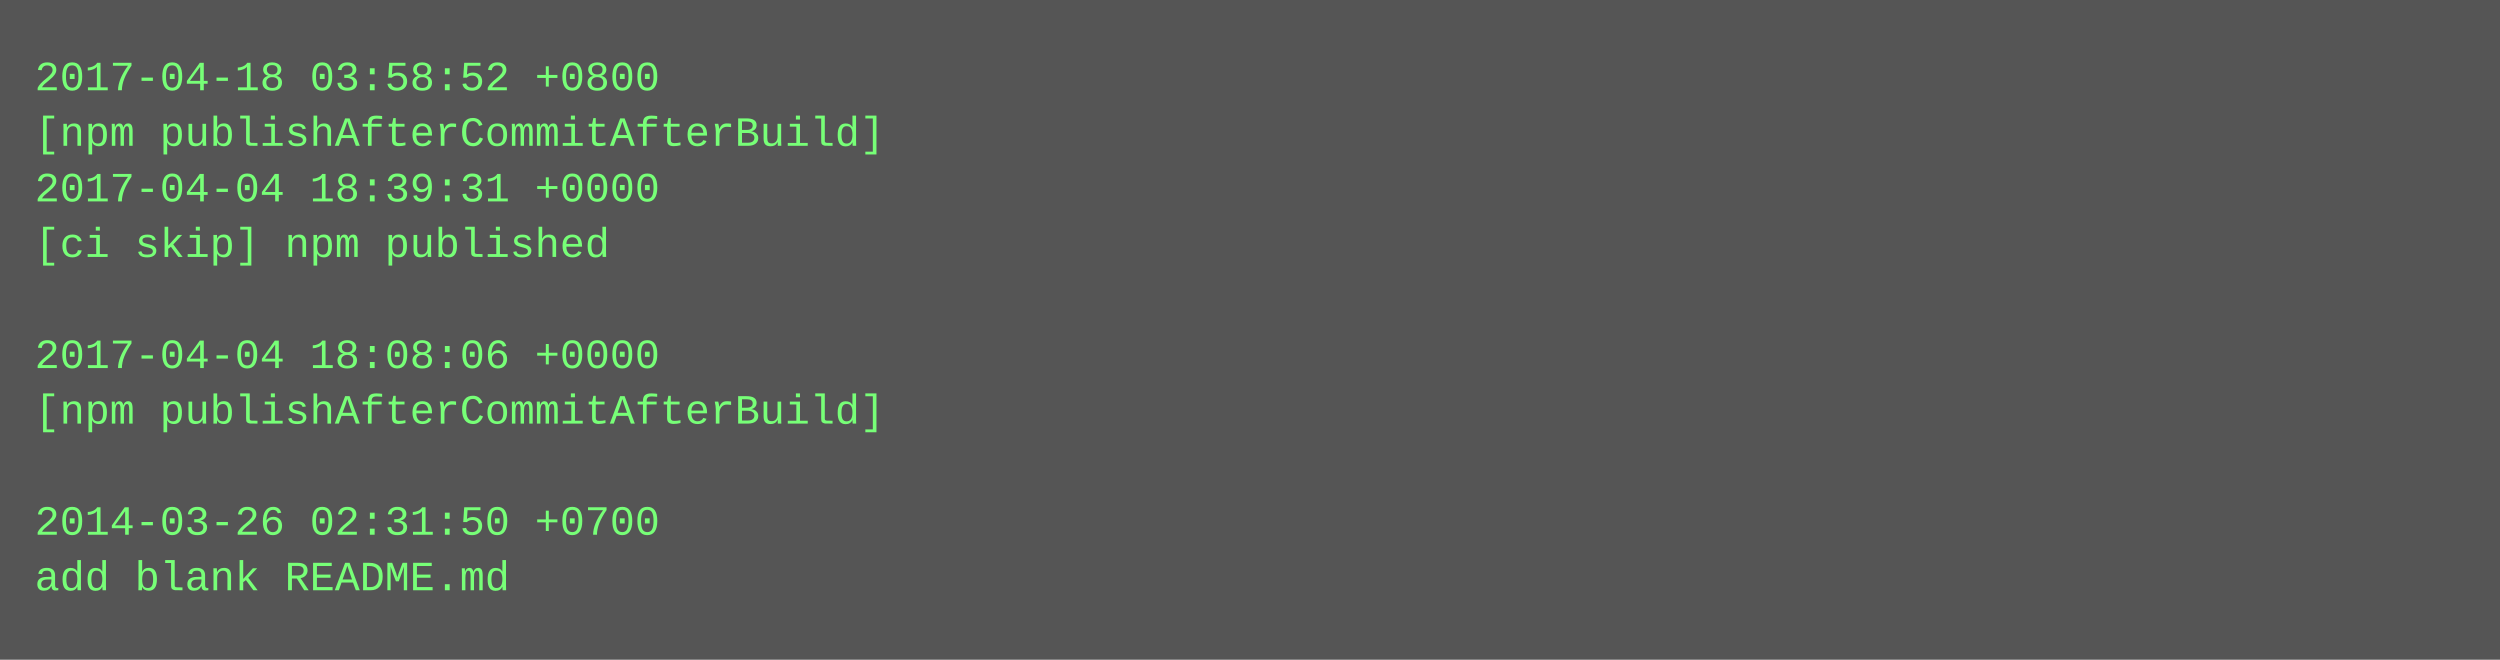
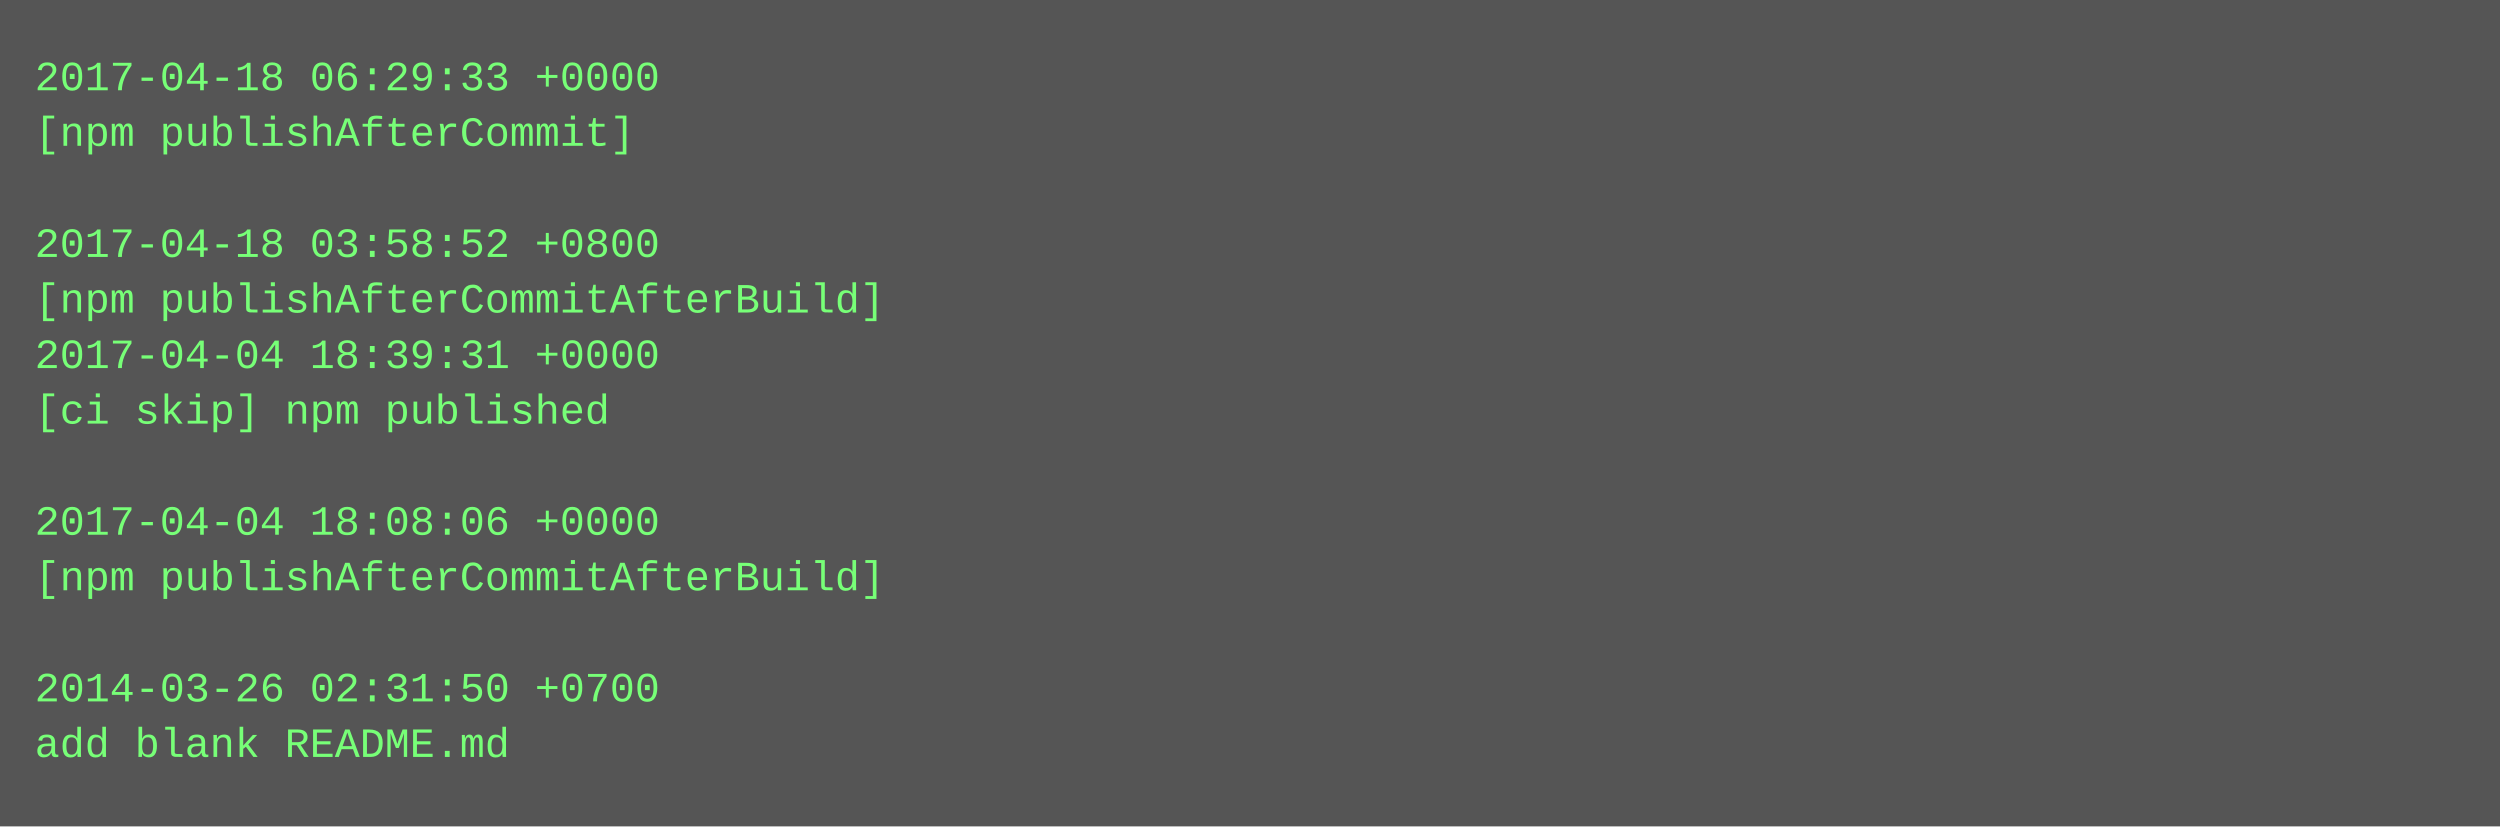
- <svg xmlns="http://www.w3.org/2000/svg" height="190" width="720">
-   <rect height="190" fill="#555" width="720" />
+ <svg xmlns="http://www.w3.org/2000/svg" height="238" width="720">
+   <rect height="238" fill="#555" width="720" />
  <text fill="#7f7" font-family="Courier New" font-size="12" xml:space="preserve">
-     <tspan x="10" y="26">2017-04-18 03:58:52 +0800</tspan>
-     <tspan x="10" y="42">[npm publishAfterCommitAfterBuild]</tspan>
-     <tspan x="10" y="58">2017-04-04 18:39:31 +0000</tspan>
-     <tspan x="10" y="74">[ci skip] npm published</tspan>
-     <tspan x="10" y="90" />
-     <tspan x="10" y="106">2017-04-04 18:08:06 +0000</tspan>
-     <tspan x="10" y="122">[npm publishAfterCommitAfterBuild]</tspan>
+     <tspan x="10" y="26">2017-04-18 06:29:33 +0000</tspan>
+     <tspan x="10" y="42">[npm publishAfterCommit]</tspan>
+     <tspan x="10" y="58" />
+     <tspan x="10" y="74">2017-04-18 03:58:52 +0800</tspan>
+     <tspan x="10" y="90">[npm publishAfterCommitAfterBuild]</tspan>
+     <tspan x="10" y="106">2017-04-04 18:39:31 +0000</tspan>
+     <tspan x="10" y="122">[ci skip] npm published</tspan>
    <tspan x="10" y="138" />
-     <tspan x="10" y="154">2014-03-26 02:31:50 +0700</tspan>
-     <tspan x="10" y="170">add blank README.md</tspan>
+     <tspan x="10" y="154">2017-04-04 18:08:06 +0000</tspan>
+     <tspan x="10" y="170">[npm publishAfterCommitAfterBuild]</tspan>
+     <tspan x="10" y="186" />
+     <tspan x="10" y="202">2014-03-26 02:31:50 +0700</tspan>
+     <tspan x="10" y="218">add blank README.md</tspan>
  </text>
</svg>
